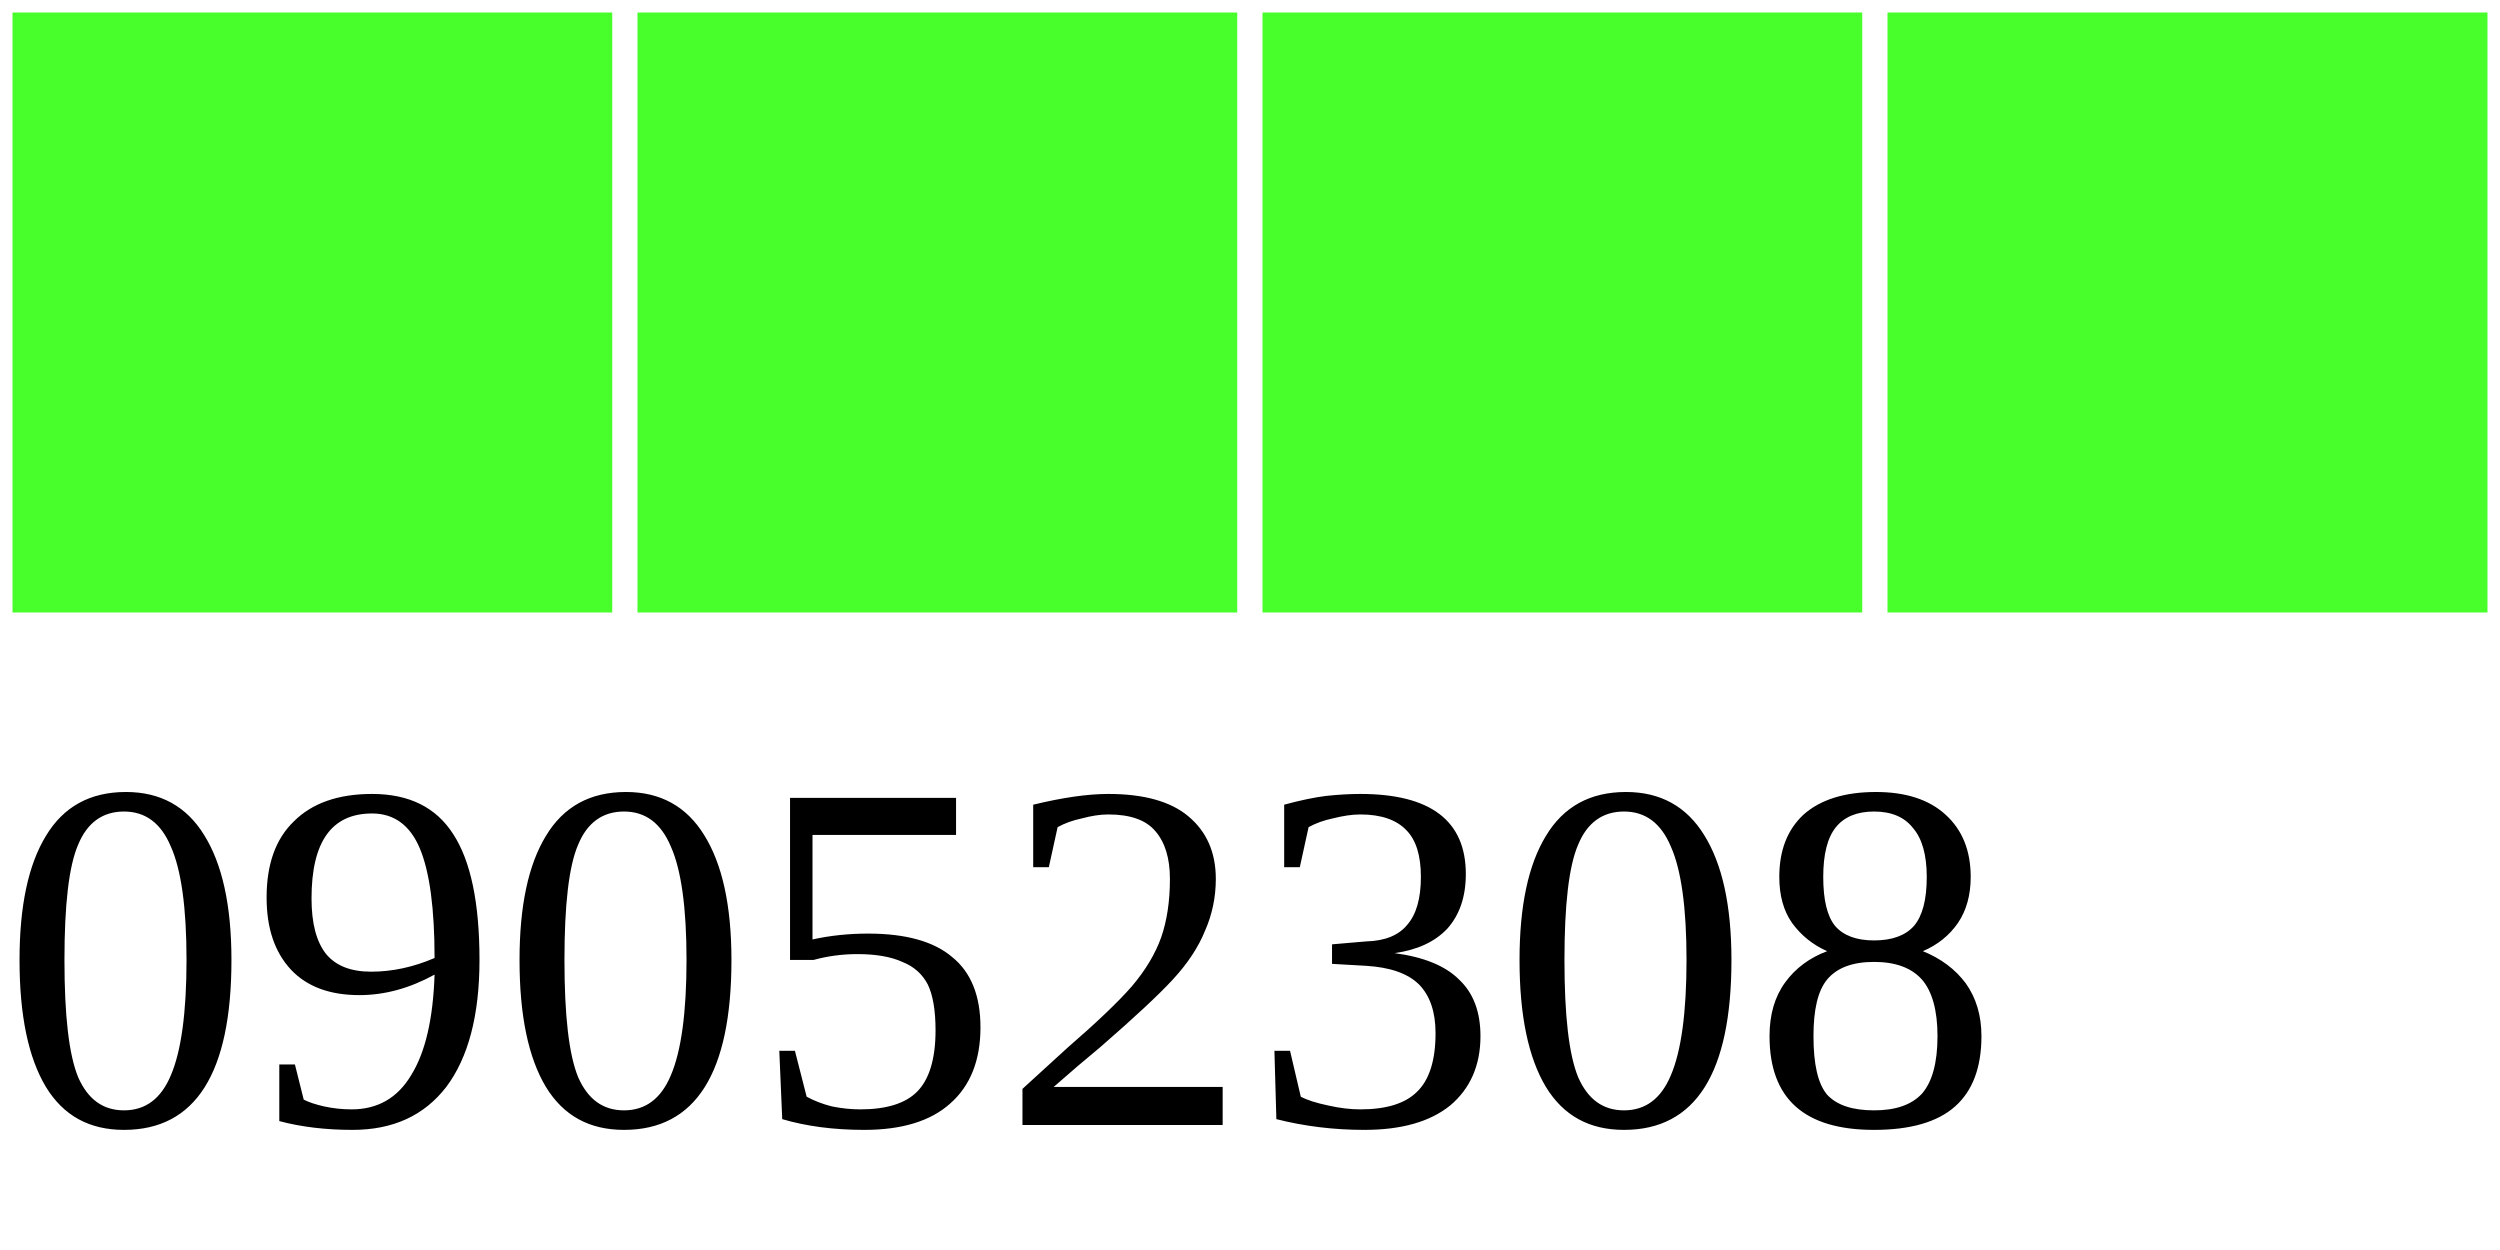
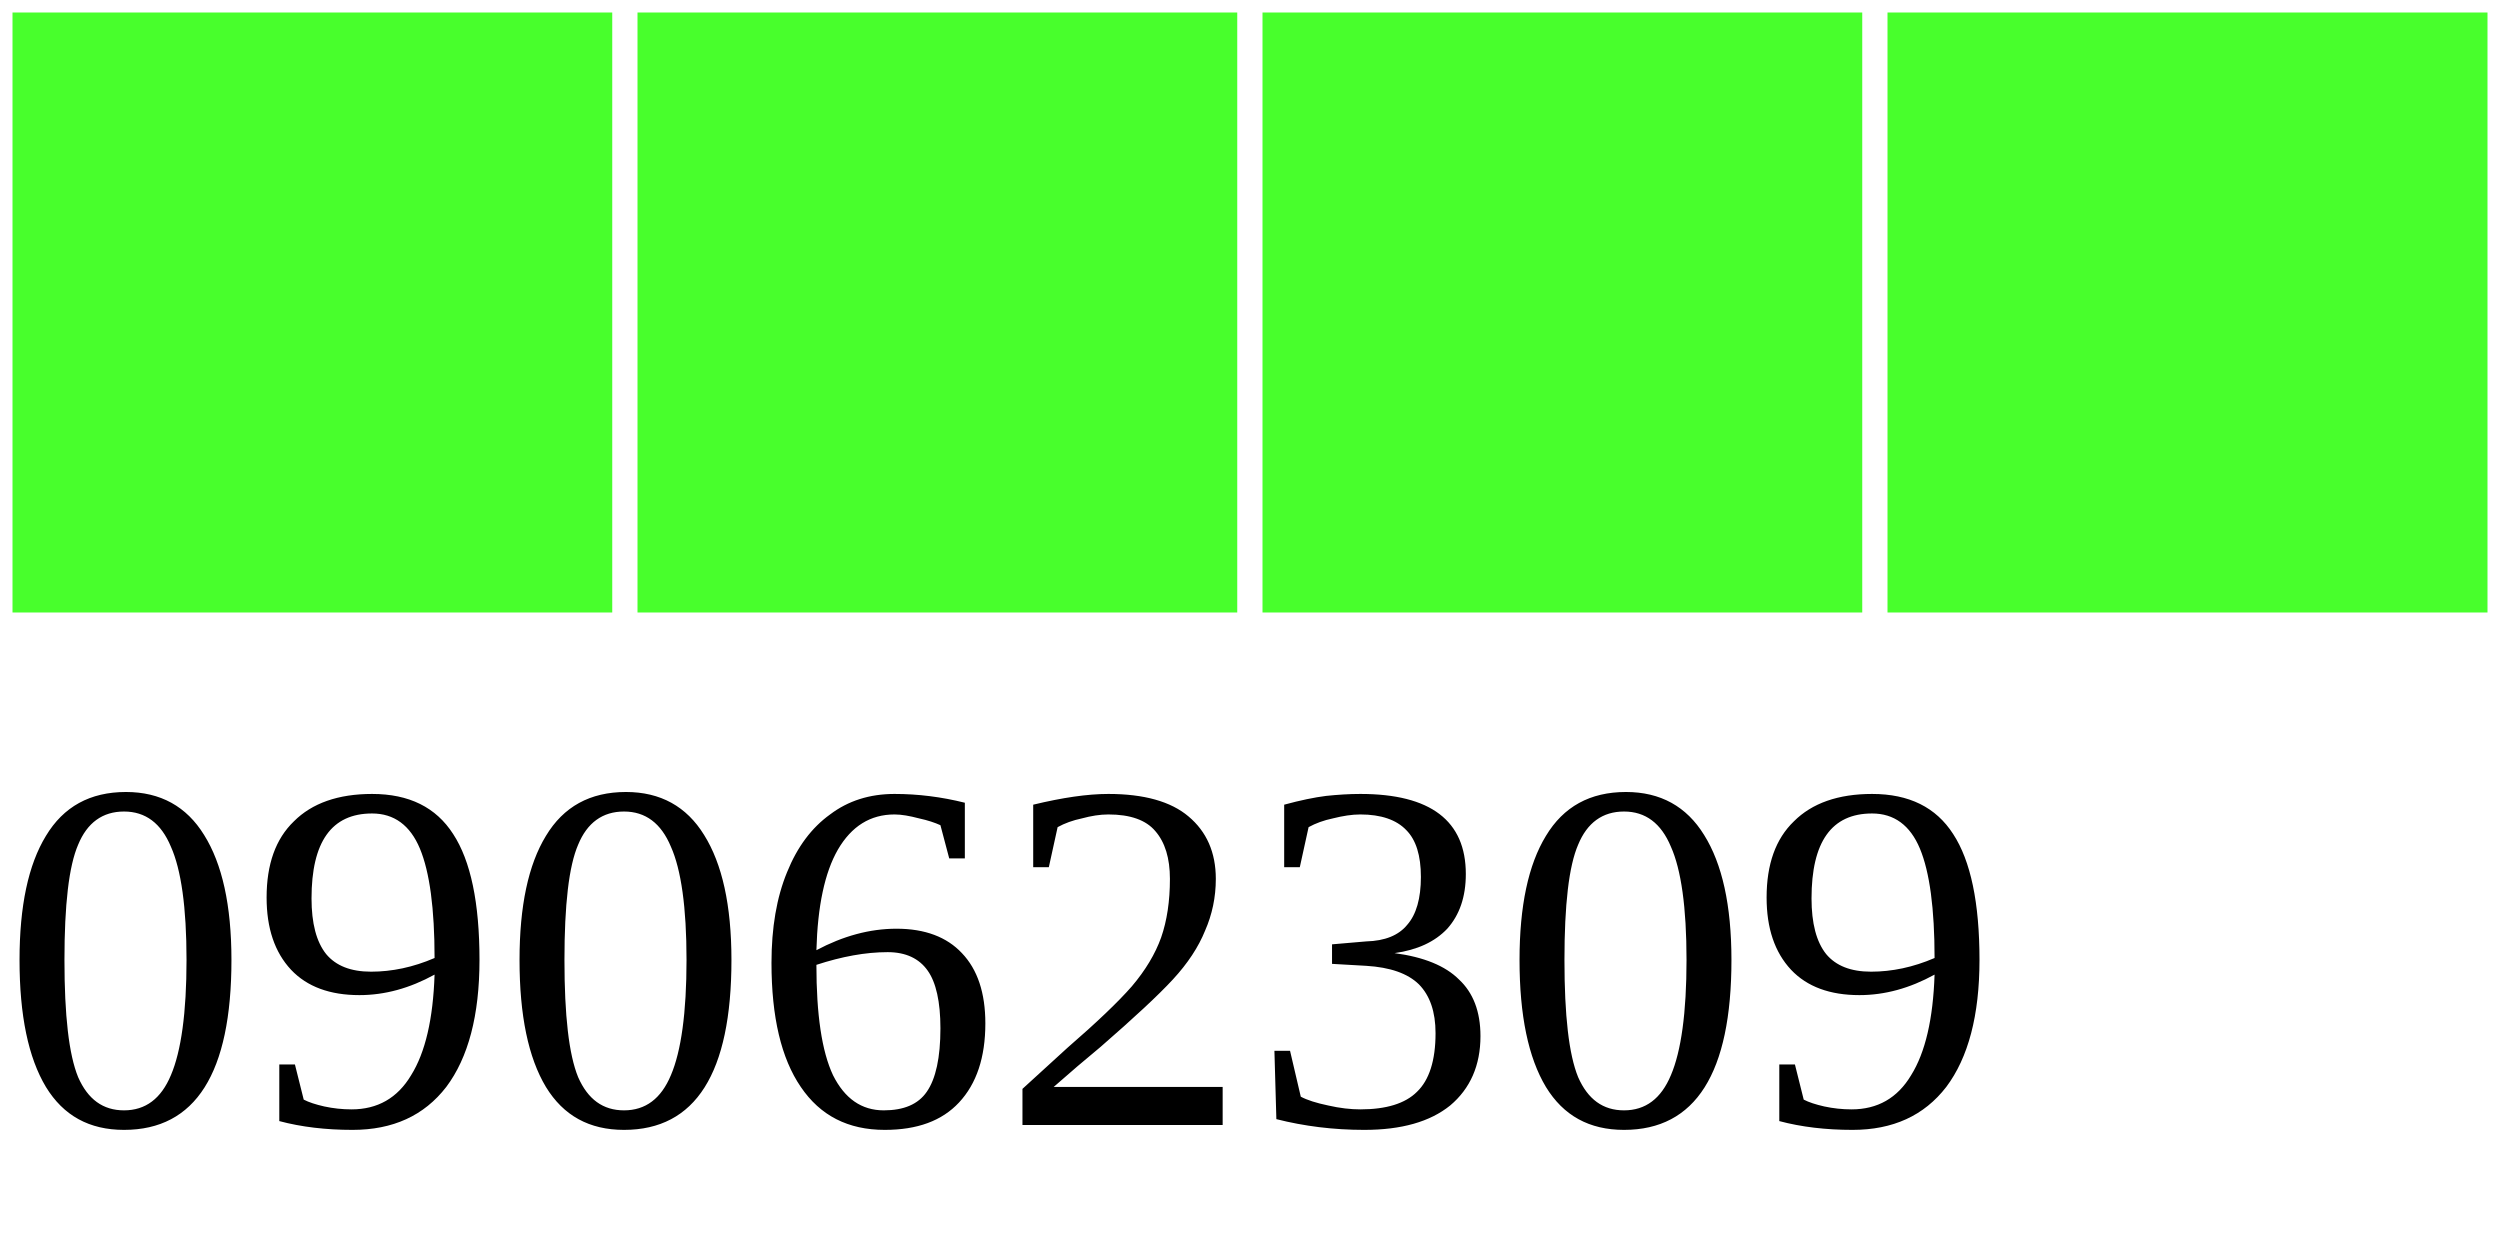
<svg xmlns="http://www.w3.org/2000/svg" width="40" height="20">
  <g>
    <rect width="10" height="10" style="fill:#48FF2C;stroke-width:0.4;stroke:rgb(255,255,255)" x="0" />
    <rect width="10" height="10" style="fill:#48FF2C;stroke-width:0.4;stroke:rgb(255,255,255)" x="10" />
    <rect width="10" height="10" style="fill:#48FF2C;stroke-width:0.4;stroke:rgb(255,255,255)" x="20" />
    <rect width="10" height="10" style="fill:#48FF2C;stroke-width:0.4;stroke:rgb(255,255,255)" x="30" />
-     <text x="0" y="18" fill="black" font-size="8">09052308</text>
+     <text x="0" y="18" fill="black" font-size="8">09062309</text>
  </g>
</svg>
